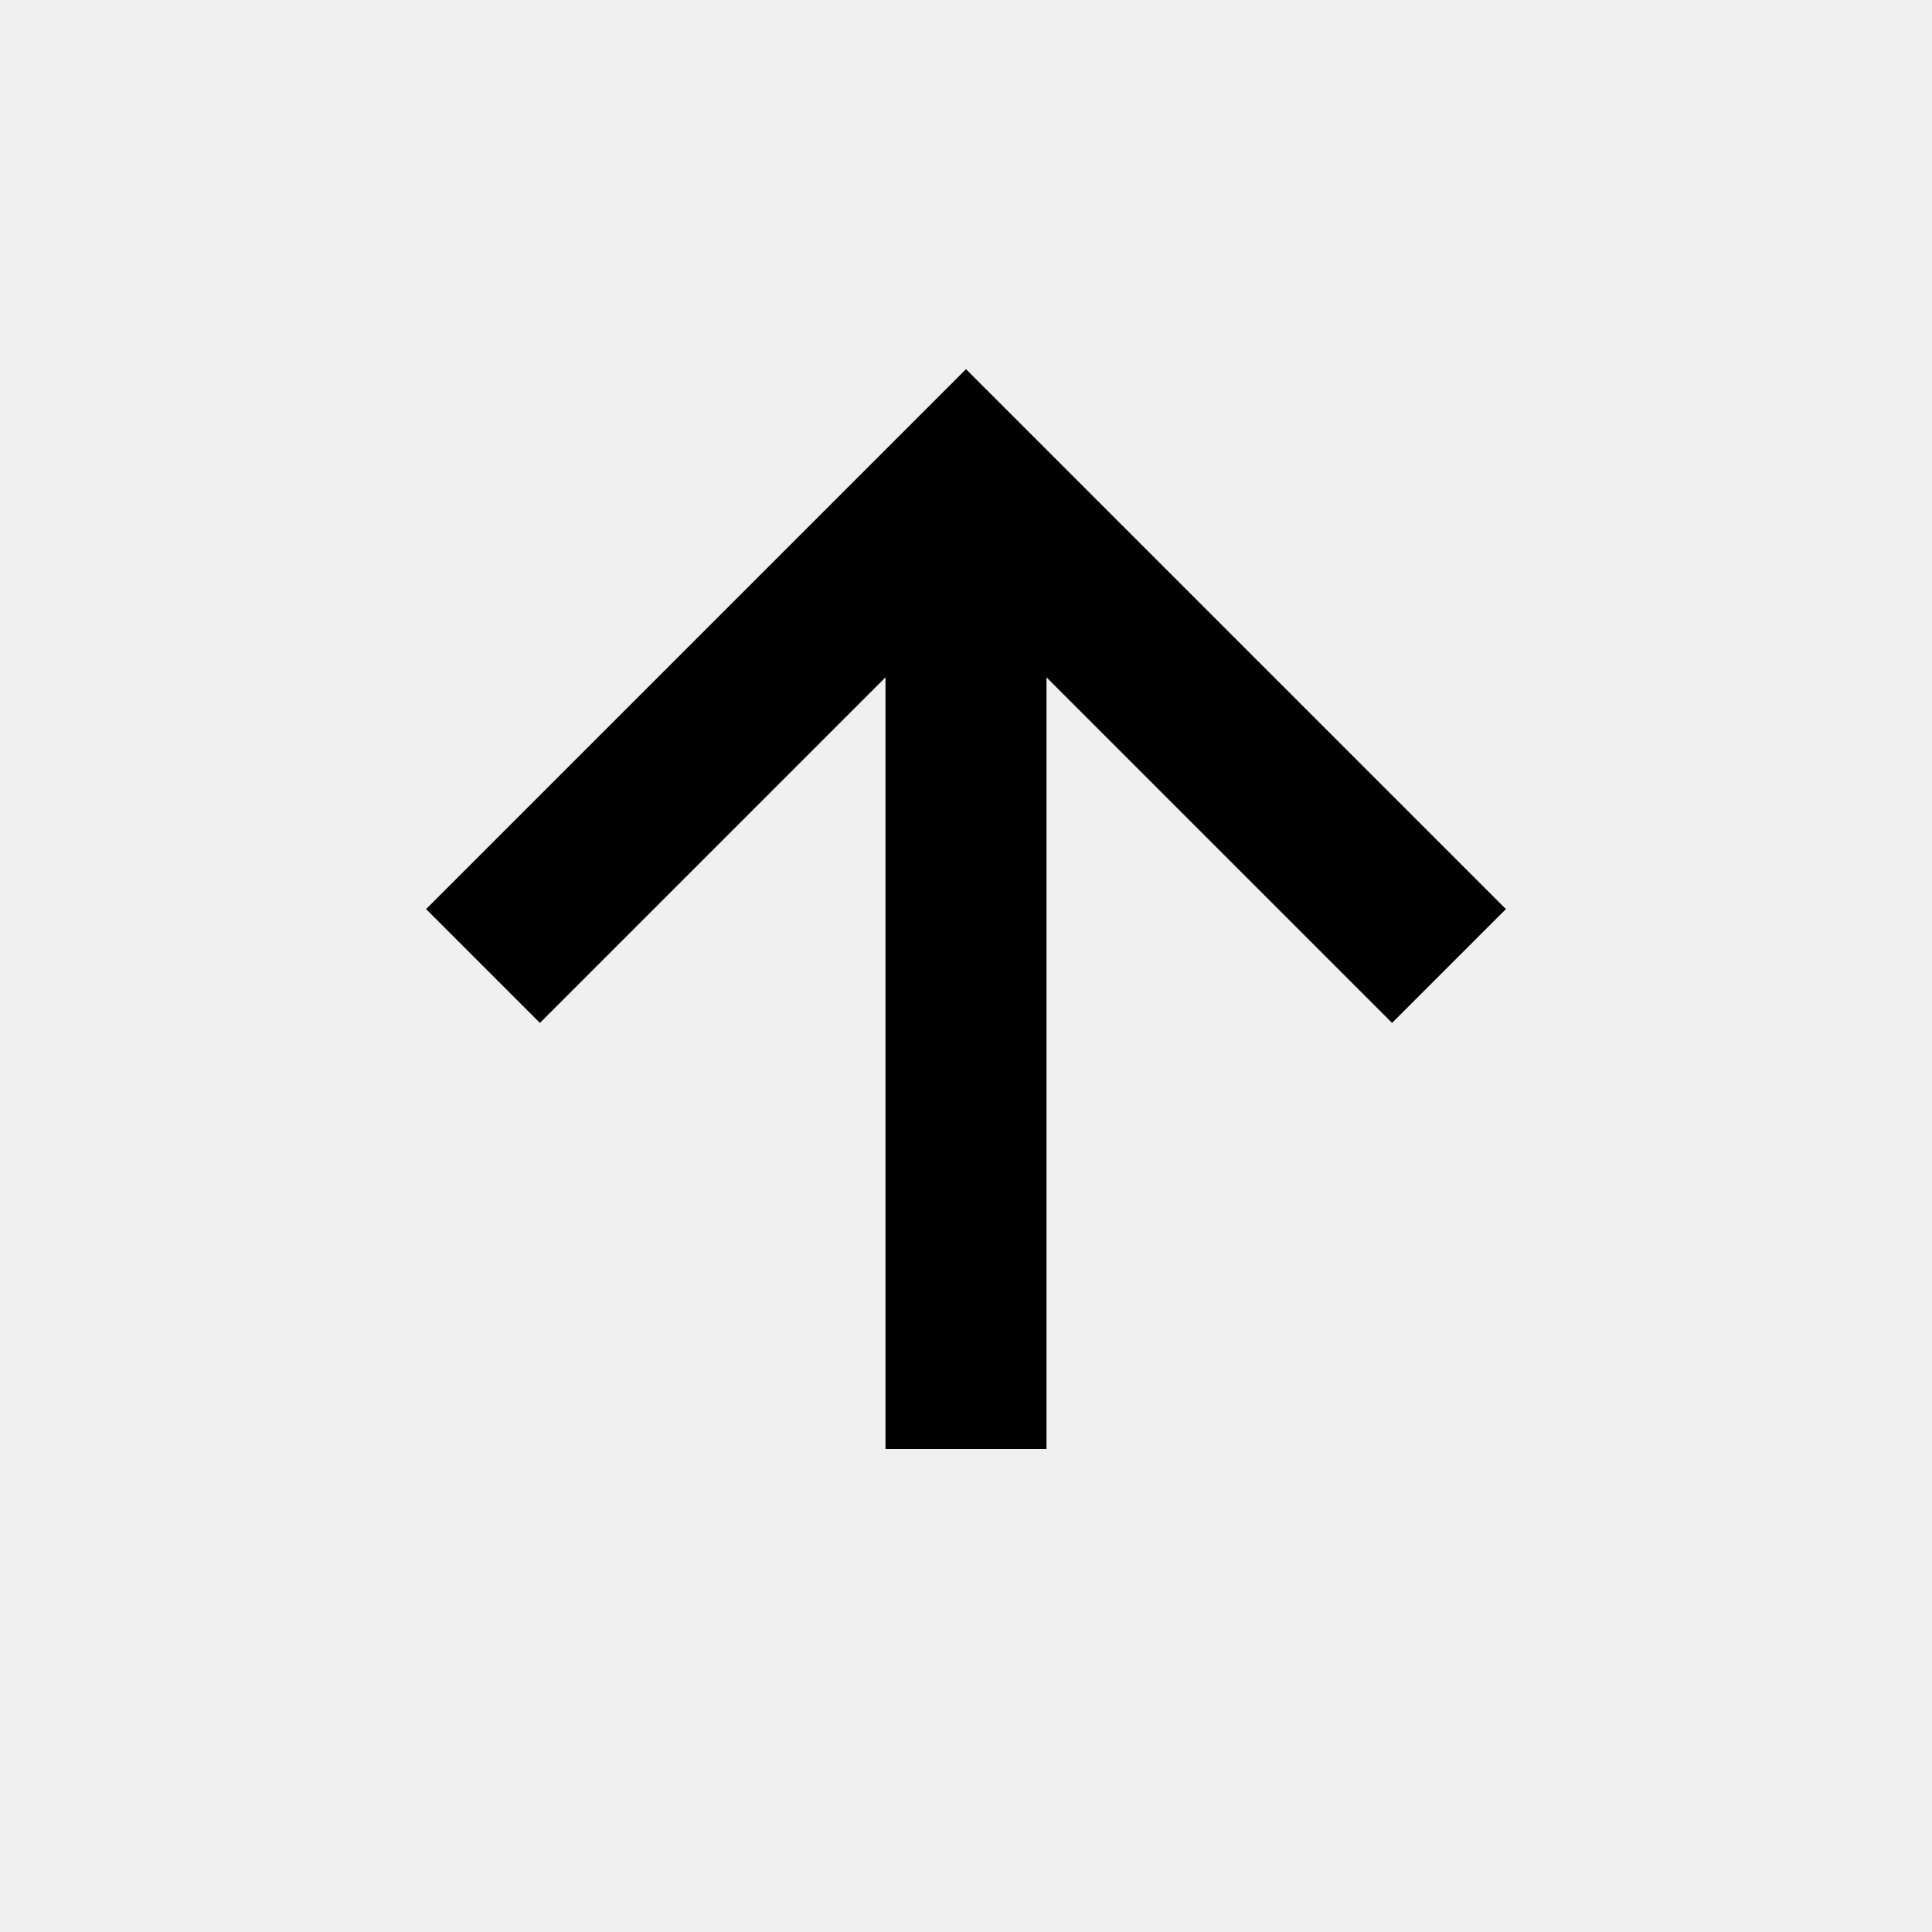
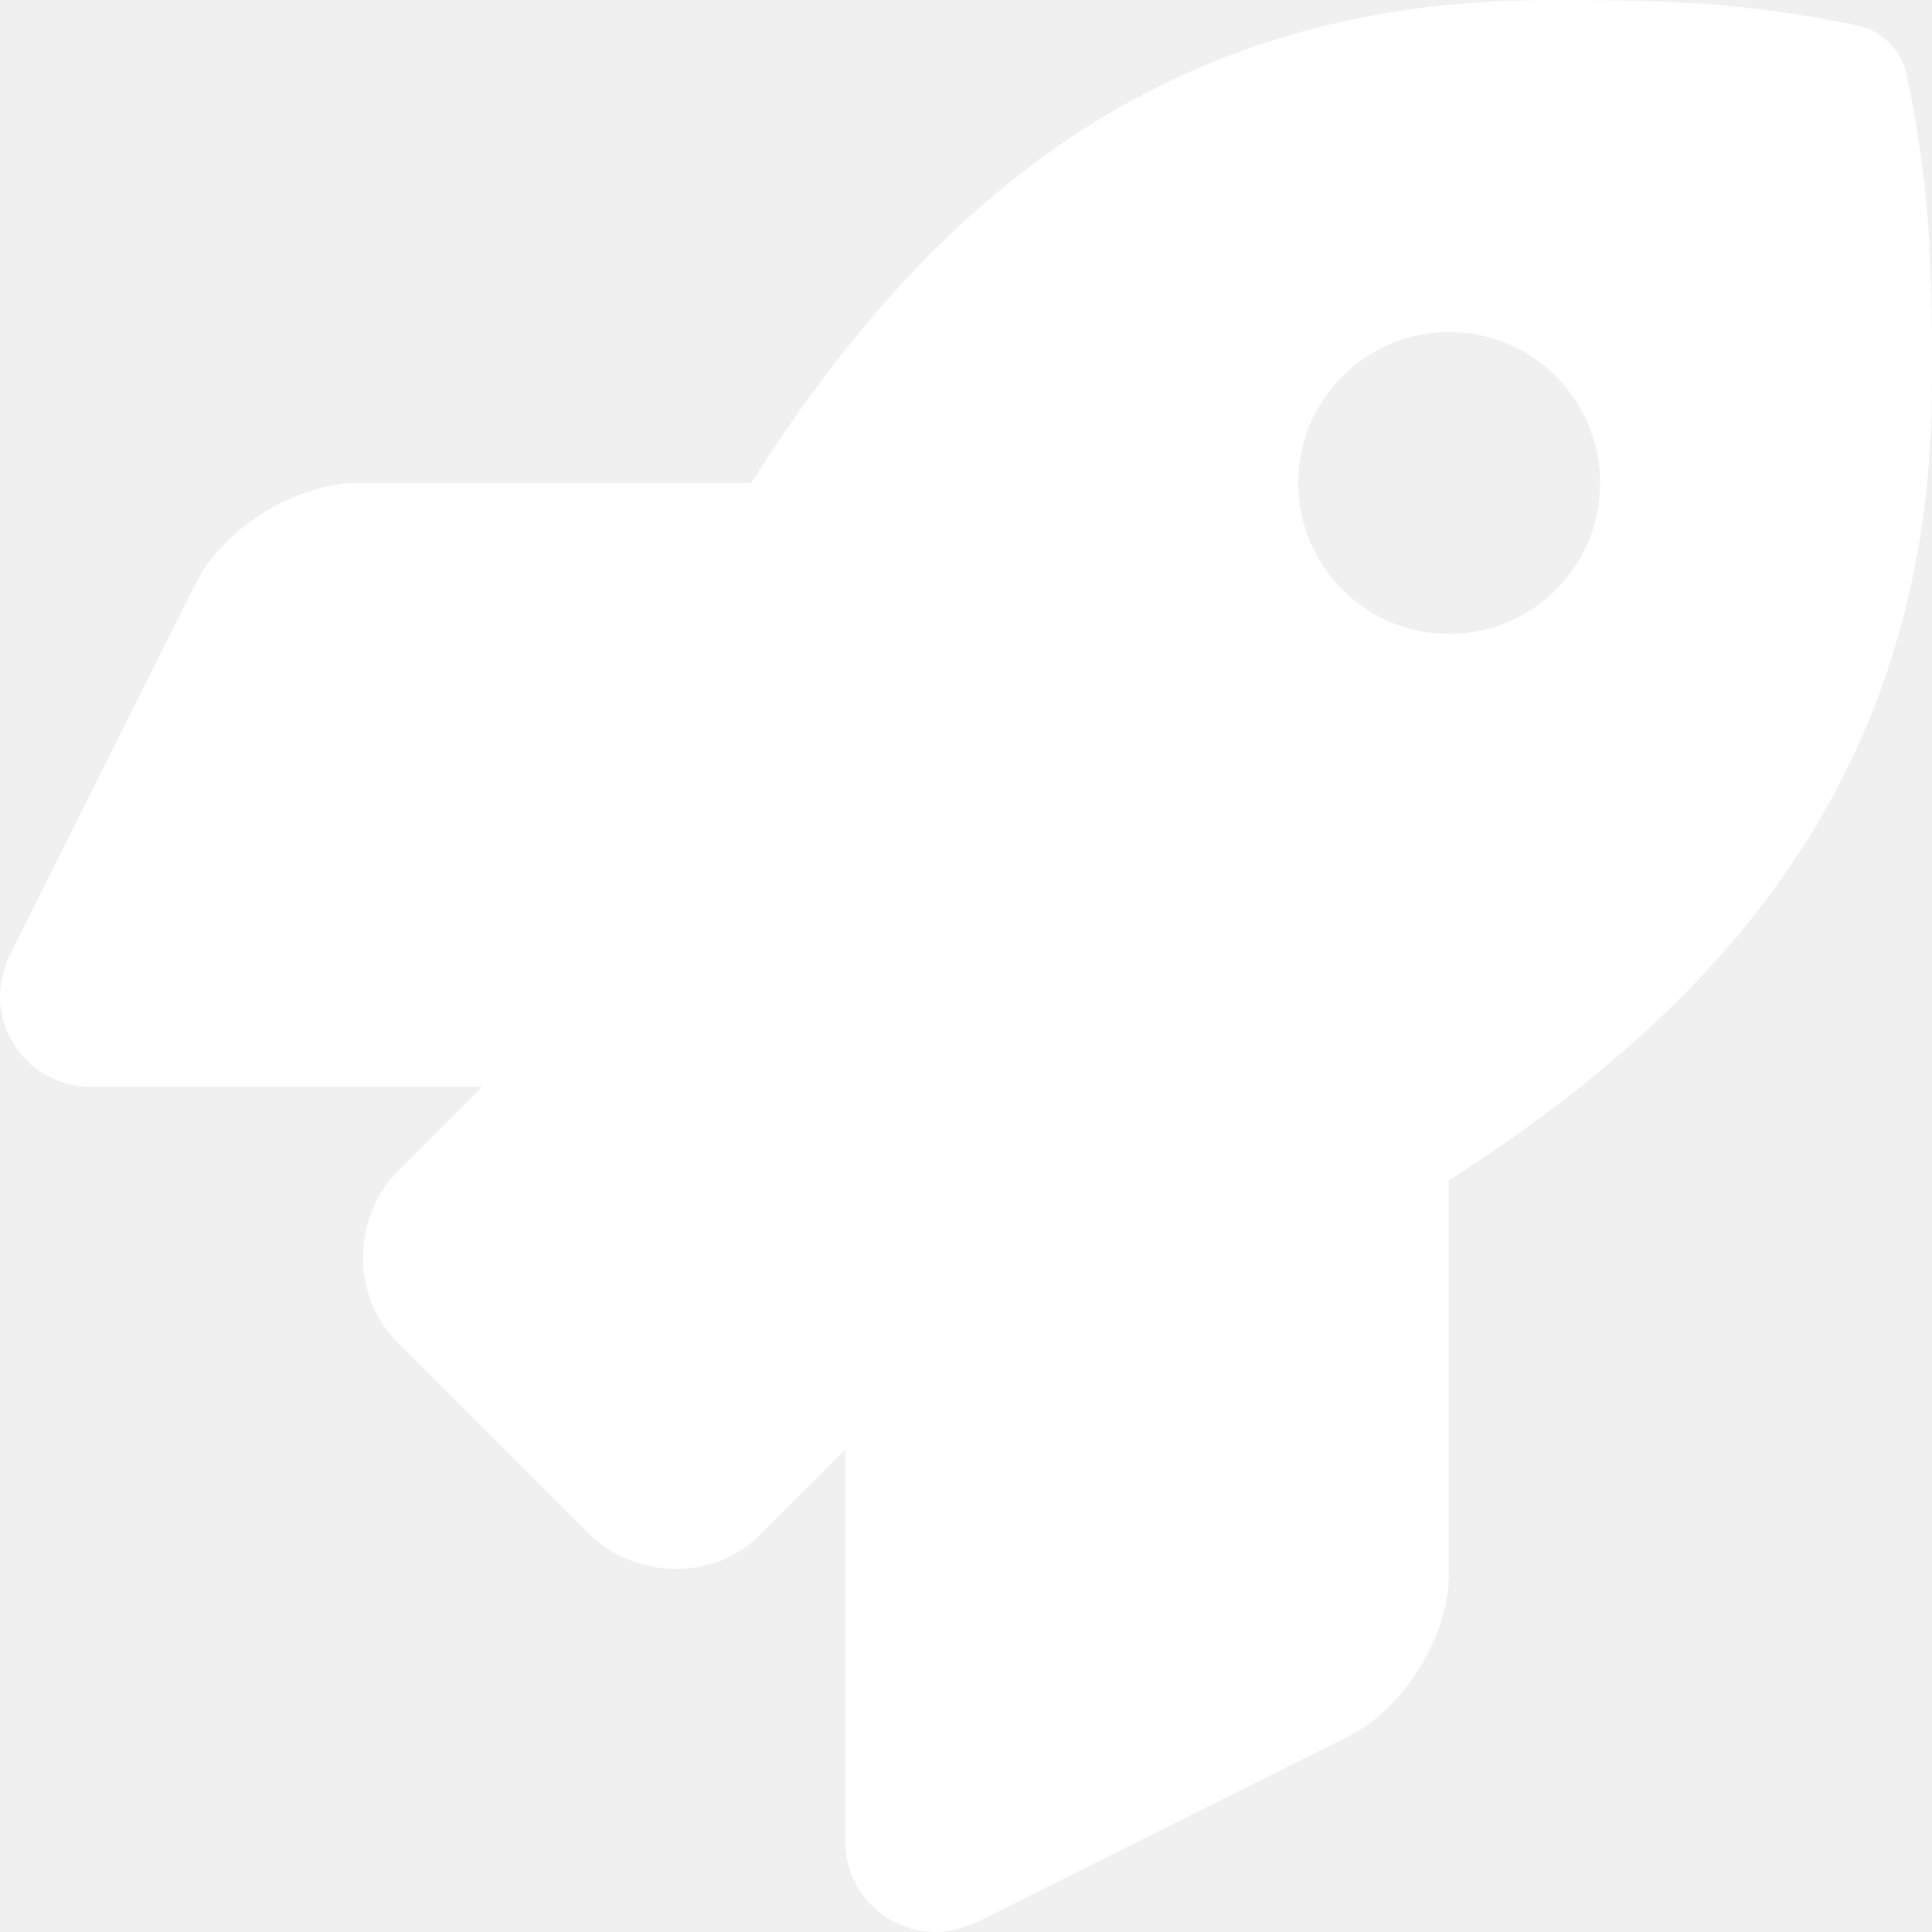
- <svg xmlns="http://www.w3.org/2000/svg" width="24" height="24" viewBox="0 0 24 24">
-   <path d="M11 8.414V18h2V8.414l4.293 4.293 1.414-1.414L12 4.586l-6.707 6.707 1.414 1.414z" />
+ <svg xmlns="http://www.w3.org/2000/svg" aria-hidden="true" focusable="false" data-prefix="fas" data-icon="rocket" class="svg-inline--fa fa-rocket fa-w-16" role="img" viewBox="0 0 512 512">
+   <path fill="#ffffff" d="M505.12,19.094c-1.189-5.531-6.658-11-12.207-12.188C460.716,0,435.507,0,410.407,0,307.175,0,245.269,55.203,199.052,128H94.838c-16.348.016-35.557,11.875-42.887,26.484L2.516,253.297A28.4,28.4,0,0,0,0,264a24.009,24.009,0,0,0,24.006,24H127.816l-22.475,22.469c-11.365,11.361-12.996,32.258,0,45.25L156.246,406.625c11.156,11.188,32.156,13.156,45.277,0l22.475-22.469V488a24.009,24.009,0,0,0,24.006,24,28.559,28.559,0,0,0,10.707-2.516l98.728-49.391c14.629-7.297,26.508-26.5,26.508-42.859V312.797c72.598-46.312,128.035-108.406,128.035-211.094C512.075,76.5,512.075,51.297,505.12,19.094ZM384.04,168A40,40,0,1,1,424.05,128,40.023,40.023,0,0,1,384.04,168Z" />
</svg>
